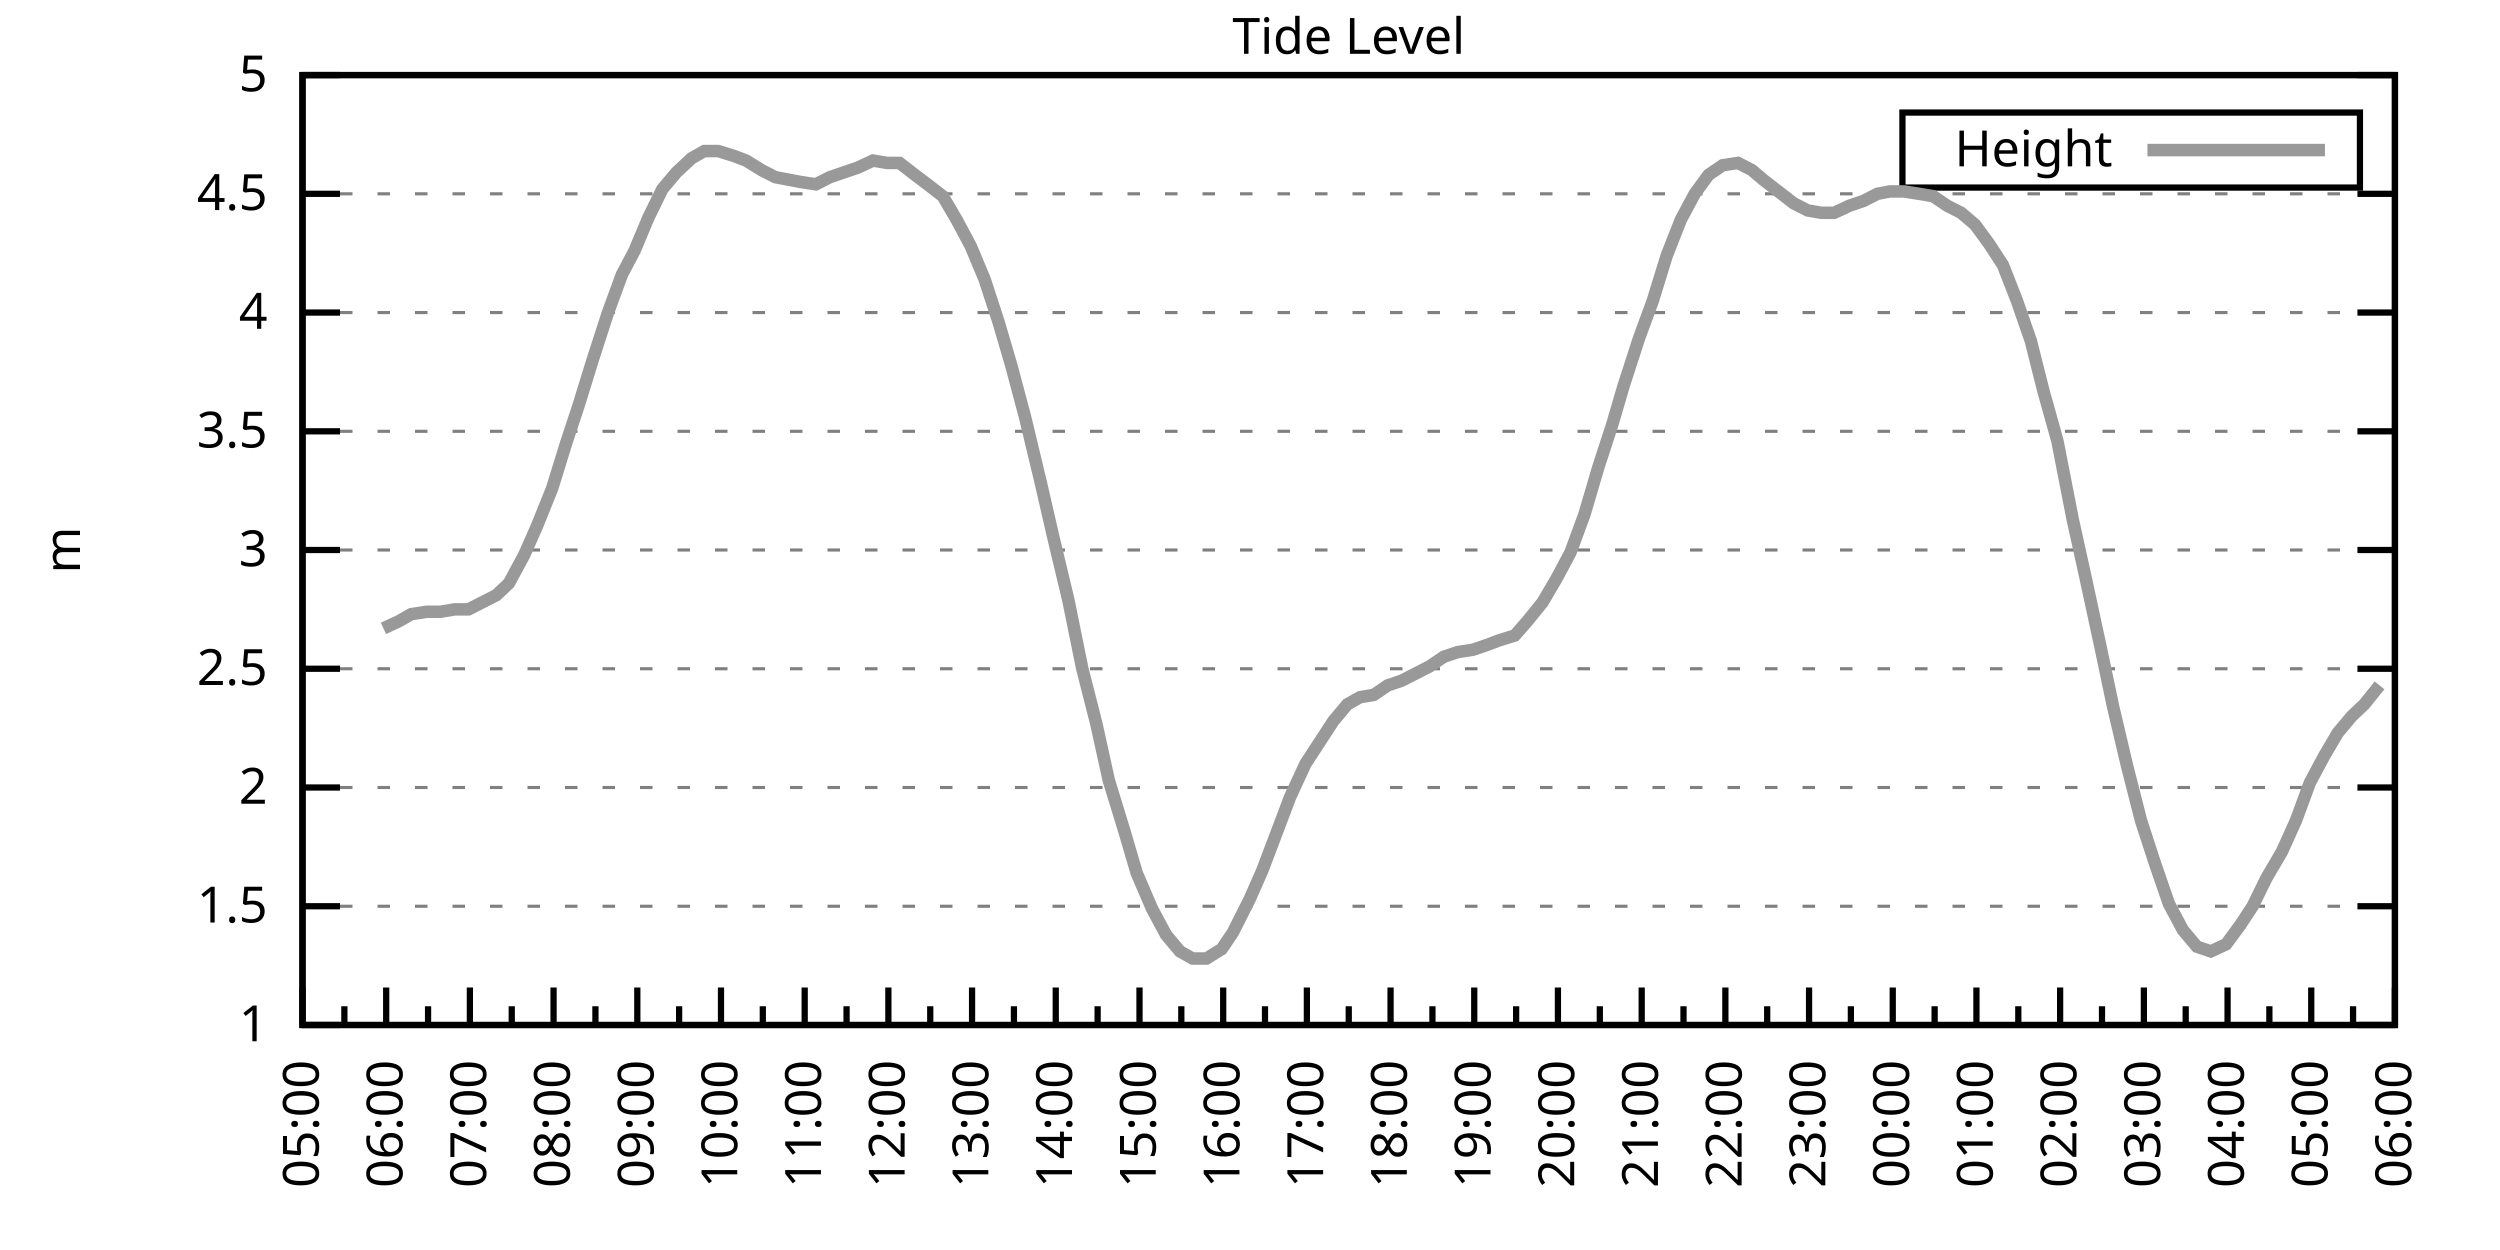
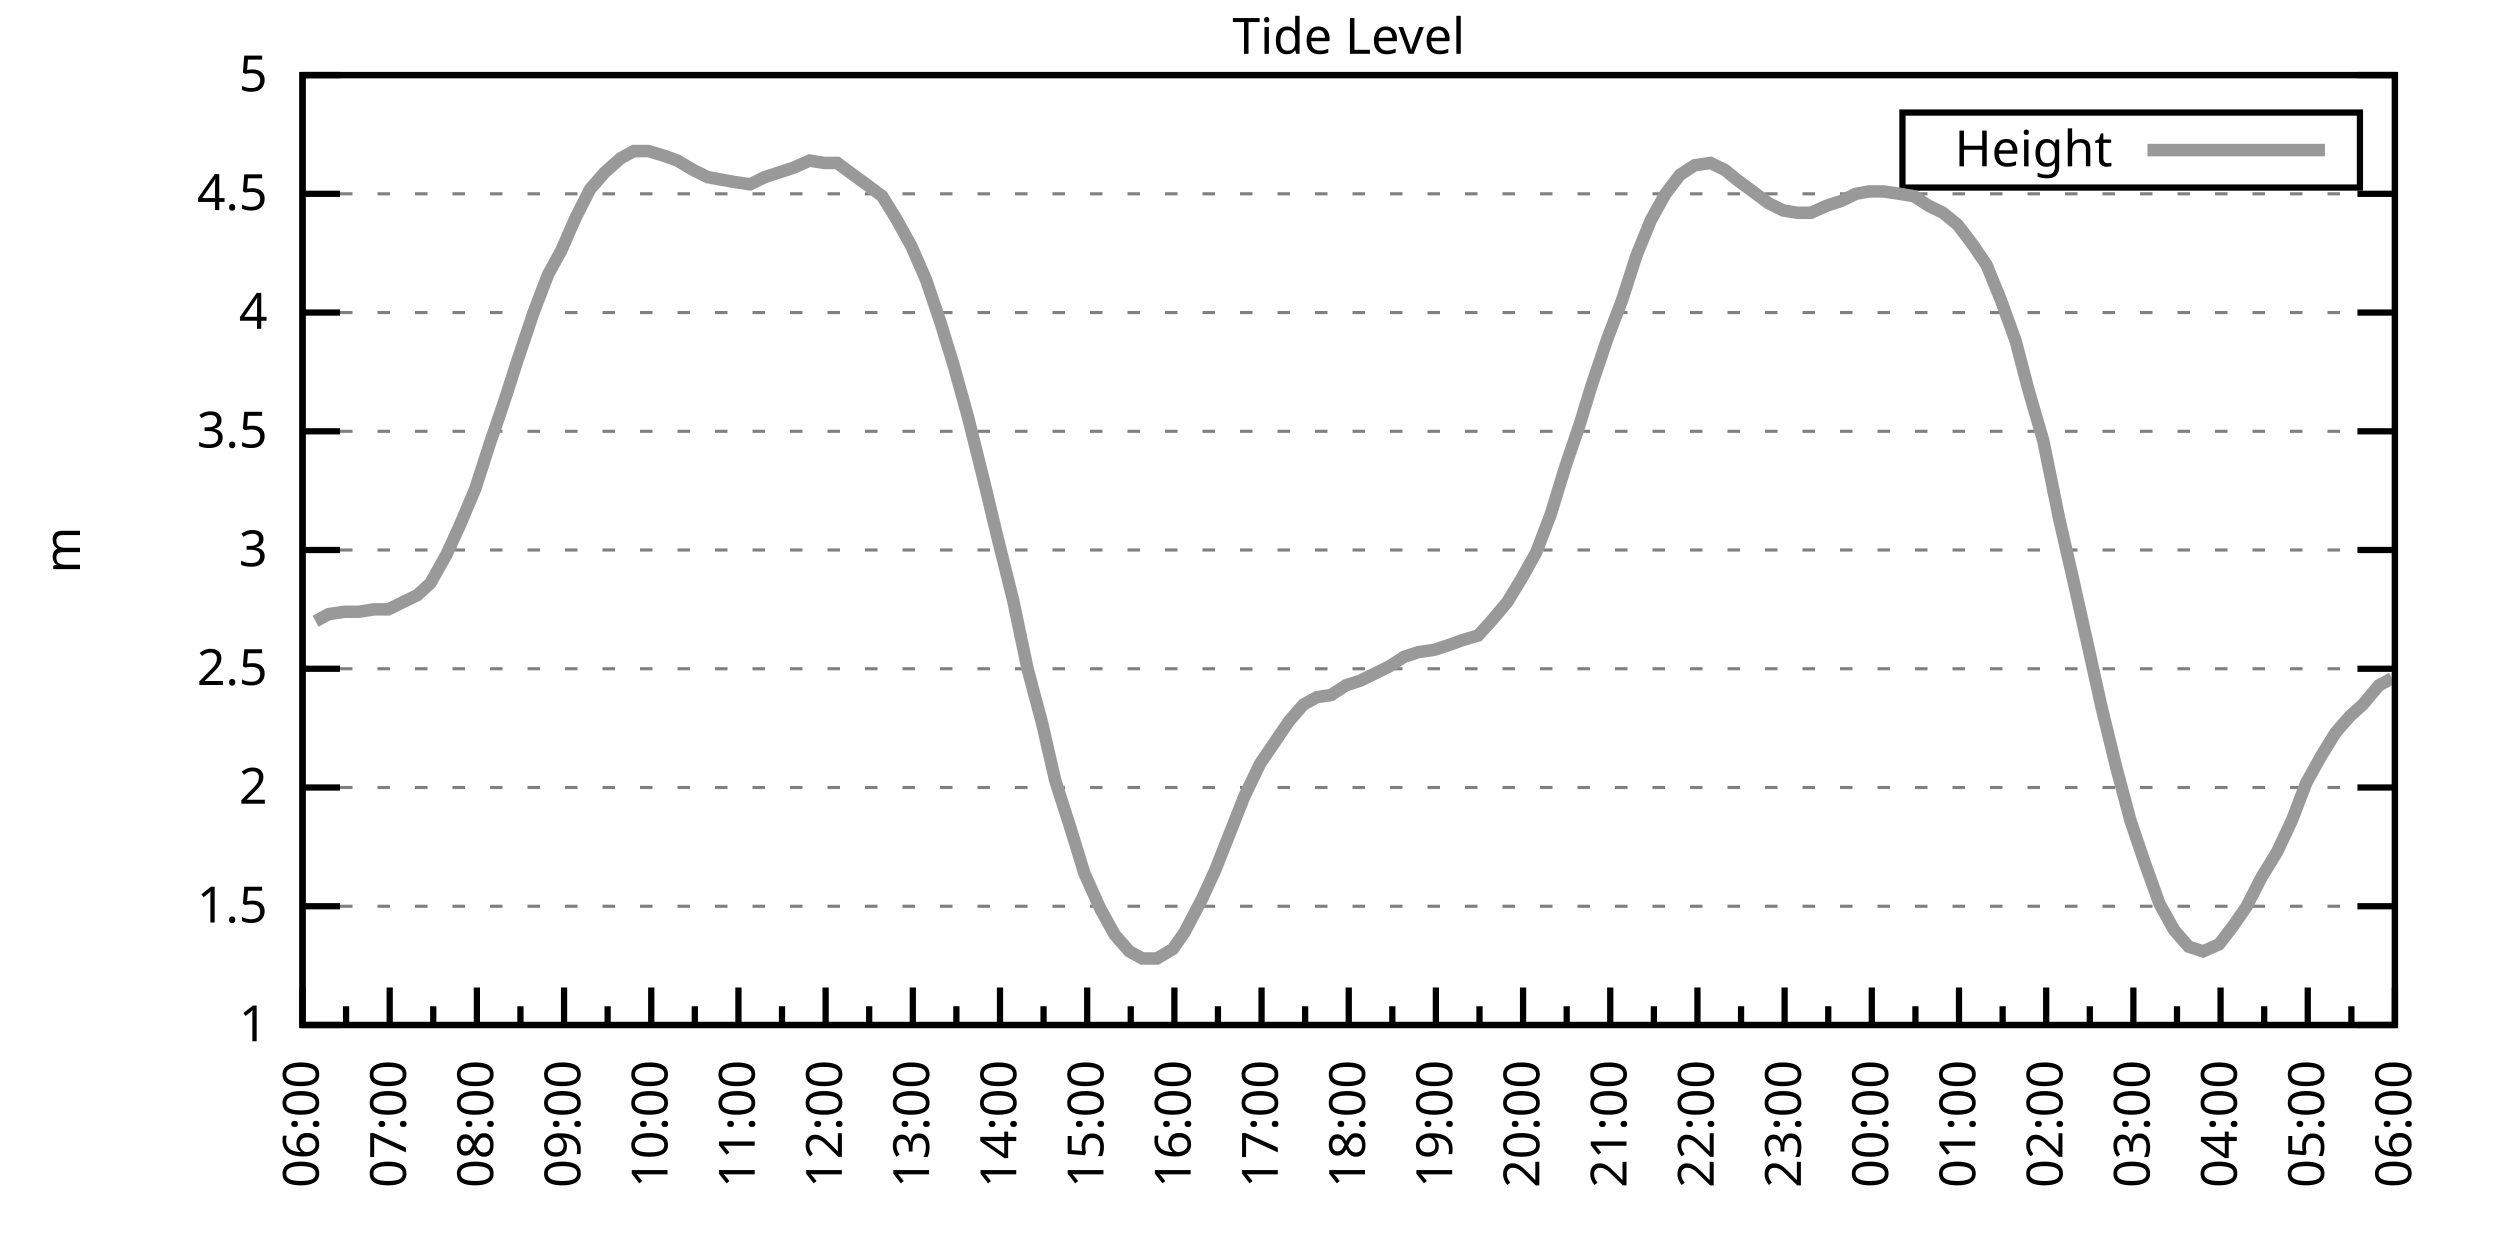
<svg xmlns="http://www.w3.org/2000/svg" xmlns:xlink="http://www.w3.org/1999/xlink" width="400" height="200" viewBox="0 0 400 200">
  <g id="gnuplot_canvas">
    <rect x="0" y="0" width="400" height="200" fill="none" />
    <defs>
      <circle id="gpDot" r="0.5" stroke-width="0.5" stroke="currentColor" />
      <path id="gpPt0" stroke-width="0.333" stroke="currentColor" d="M-1,0 h2 M0,-1 v2" />
      <path id="gpPt1" stroke-width="0.333" stroke="currentColor" d="M-1,-1 L1,1 M1,-1 L-1,1" />
      <path id="gpPt2" stroke-width="0.333" stroke="currentColor" d="M-1,0 L1,0 M0,-1 L0,1 M-1,-1 L1,1 M-1,1 L1,-1" />
      <rect id="gpPt3" stroke-width="0.333" stroke="currentColor" x="-1" y="-1" width="2" height="2" />
      <rect id="gpPt4" stroke-width="0.333" stroke="currentColor" fill="currentColor" x="-1" y="-1" width="2" height="2" />
      <circle id="gpPt5" stroke-width="0.333" stroke="currentColor" cx="0" cy="0" r="1" />
      <use xlink:href="#gpPt5" id="gpPt6" fill="currentColor" stroke="none" />
      <path id="gpPt7" stroke-width="0.333" stroke="currentColor" d="M0,-1.33 L-1.33,0.67 L1.33,0.67 z" />
      <use xlink:href="#gpPt7" id="gpPt8" fill="currentColor" stroke="none" />
      <use xlink:href="#gpPt7" id="gpPt9" stroke="currentColor" transform="rotate(180)" />
      <use xlink:href="#gpPt9" id="gpPt10" fill="currentColor" stroke="none" />
      <use xlink:href="#gpPt3" id="gpPt11" stroke="currentColor" transform="rotate(45)" />
      <use xlink:href="#gpPt11" id="gpPt12" fill="currentColor" stroke="none" />
      <path id="gpPt13" stroke-width="0.333" stroke="currentColor" d="M0,1.330 L1.265,0.411 L0.782,-1.067 L-0.782,-1.076 L-1.265,0.411 z" />
      <use xlink:href="#gpPt13" id="gpPt14" fill="currentColor" stroke="none" />
      <filter id="textbox" filterUnits="objectBoundingBox" x="0" y="0" height="1" width="1">
        <feFlood flood-color="white" flood-opacity="1" result="bgnd" />
        <feComposite in="SourceGraphic" in2="bgnd" operator="atop" />
      </filter>
      <filter id="greybox" filterUnits="objectBoundingBox" x="0" y="0" height="1" width="1">
        <feFlood flood-color="lightgrey" flood-opacity="1" result="grey" />
        <feComposite in="SourceGraphic" in2="grey" operator="atop" />
      </filter>
    </defs>
    <g fill="none" color="white" stroke="currentColor" stroke-width="1.00" stroke-linecap="butt" stroke-linejoin="miter">
</g>
    <g fill="none" color="black" stroke="currentColor" stroke-width="1.00" stroke-linecap="butt" stroke-linejoin="miter">
      <g stroke="none" shape-rendering="crispEdges">
        <polygon fill="rgb(255, 255, 255)" points="48.40,164.00 383.18,164.00 383.18,12.02 48.40,12.02 " />
      </g>
    </g>
    <g fill="none" color="black" stroke="currentColor" stroke-width="1.00" stroke-linecap="butt" stroke-linejoin="miter">
</g>
    <g fill="none" color="black" stroke="black" stroke-width="0.50" stroke-linecap="butt" stroke-linejoin="miter">
</g>
    <g fill="none" color="gray" stroke="currentColor" stroke-width="0.50" stroke-linecap="butt" stroke-linejoin="miter">
      <path stroke="gray" stroke-dasharray="2,4" class="gridline" d="M48.40,164.00 L383.19,164.00  " />
    </g>
    <g fill="none" color="gray" stroke="gray" stroke-width="1.00" stroke-linecap="butt" stroke-linejoin="miter">
</g>
    <g fill="none" color="black" stroke="currentColor" stroke-width="1.00" stroke-linecap="butt" stroke-linejoin="miter">
      <path stroke="black" d="M48.40,164.00 L54.40,164.00 M383.19,164.00 L377.19,164.00  " />
      <g transform="translate(42.80,166.60)" stroke="none" fill="black" font-family="Sans" font-size="8.00" text-anchor="end">
        <text>
          <tspan font-family="Sans"> 1</tspan>
        </text>
      </g>
    </g>
    <g fill="none" color="black" stroke="currentColor" stroke-width="1.00" stroke-linecap="butt" stroke-linejoin="miter">
</g>
    <g fill="none" color="black" stroke="black" stroke-width="0.50" stroke-linecap="butt" stroke-linejoin="miter">
</g>
    <g fill="none" color="gray" stroke="currentColor" stroke-width="0.50" stroke-linecap="butt" stroke-linejoin="miter">
      <path stroke="gray" stroke-dasharray="2,4" class="gridline" d="M48.40,145.00 L383.19,145.00  " />
    </g>
    <g fill="none" color="gray" stroke="gray" stroke-width="1.00" stroke-linecap="butt" stroke-linejoin="miter">
</g>
    <g fill="none" color="black" stroke="currentColor" stroke-width="1.00" stroke-linecap="butt" stroke-linejoin="miter">
      <path stroke="black" d="M48.40,145.00 L54.40,145.00 M383.19,145.00 L377.19,145.00  " />
      <g transform="translate(42.80,147.60)" stroke="none" fill="black" font-family="Sans" font-size="8.00" text-anchor="end">
        <text>
          <tspan font-family="Sans"> 1.5</tspan>
        </text>
      </g>
    </g>
    <g fill="none" color="black" stroke="currentColor" stroke-width="1.00" stroke-linecap="butt" stroke-linejoin="miter">
</g>
    <g fill="none" color="black" stroke="black" stroke-width="0.50" stroke-linecap="butt" stroke-linejoin="miter">
</g>
    <g fill="none" color="gray" stroke="currentColor" stroke-width="0.50" stroke-linecap="butt" stroke-linejoin="miter">
      <path stroke="gray" stroke-dasharray="2,4" class="gridline" d="M48.40,126.00 L383.19,126.00  " />
    </g>
    <g fill="none" color="gray" stroke="gray" stroke-width="1.00" stroke-linecap="butt" stroke-linejoin="miter">
</g>
    <g fill="none" color="black" stroke="currentColor" stroke-width="1.00" stroke-linecap="butt" stroke-linejoin="miter">
      <path stroke="black" d="M48.40,126.00 L54.40,126.00 M383.19,126.00 L377.19,126.00  " />
      <g transform="translate(42.80,128.60)" stroke="none" fill="black" font-family="Sans" font-size="8.00" text-anchor="end">
        <text>
          <tspan font-family="Sans"> 2</tspan>
        </text>
      </g>
    </g>
    <g fill="none" color="black" stroke="currentColor" stroke-width="1.00" stroke-linecap="butt" stroke-linejoin="miter">
</g>
    <g fill="none" color="black" stroke="black" stroke-width="0.50" stroke-linecap="butt" stroke-linejoin="miter">
</g>
    <g fill="none" color="gray" stroke="currentColor" stroke-width="0.50" stroke-linecap="butt" stroke-linejoin="miter">
      <path stroke="gray" stroke-dasharray="2,4" class="gridline" d="M48.40,107.00 L383.19,107.00  " />
    </g>
    <g fill="none" color="gray" stroke="gray" stroke-width="1.00" stroke-linecap="butt" stroke-linejoin="miter">
</g>
    <g fill="none" color="black" stroke="currentColor" stroke-width="1.00" stroke-linecap="butt" stroke-linejoin="miter">
      <path stroke="black" d="M48.40,107.00 L54.40,107.00 M383.19,107.00 L377.19,107.00  " />
      <g transform="translate(42.80,109.60)" stroke="none" fill="black" font-family="Sans" font-size="8.00" text-anchor="end">
        <text>
          <tspan font-family="Sans"> 2.5</tspan>
        </text>
      </g>
    </g>
    <g fill="none" color="black" stroke="currentColor" stroke-width="1.00" stroke-linecap="butt" stroke-linejoin="miter">
</g>
    <g fill="none" color="black" stroke="black" stroke-width="0.50" stroke-linecap="butt" stroke-linejoin="miter">
</g>
    <g fill="none" color="gray" stroke="currentColor" stroke-width="0.50" stroke-linecap="butt" stroke-linejoin="miter">
      <path stroke="gray" stroke-dasharray="2,4" class="gridline" d="M48.40,88.00 L383.19,88.00  " />
    </g>
    <g fill="none" color="gray" stroke="gray" stroke-width="1.00" stroke-linecap="butt" stroke-linejoin="miter">
</g>
    <g fill="none" color="black" stroke="currentColor" stroke-width="1.00" stroke-linecap="butt" stroke-linejoin="miter">
      <path stroke="black" d="M48.40,88.00 L54.40,88.00 M383.19,88.00 L377.19,88.00  " />
      <g transform="translate(42.80,90.60)" stroke="none" fill="black" font-family="Sans" font-size="8.00" text-anchor="end">
        <text>
          <tspan font-family="Sans"> 3</tspan>
        </text>
      </g>
    </g>
    <g fill="none" color="black" stroke="currentColor" stroke-width="1.00" stroke-linecap="butt" stroke-linejoin="miter">
</g>
    <g fill="none" color="black" stroke="black" stroke-width="0.50" stroke-linecap="butt" stroke-linejoin="miter">
</g>
    <g fill="none" color="gray" stroke="currentColor" stroke-width="0.50" stroke-linecap="butt" stroke-linejoin="miter">
      <path stroke="gray" stroke-dasharray="2,4" class="gridline" d="M48.40,69.01 L383.19,69.01  " />
    </g>
    <g fill="none" color="gray" stroke="gray" stroke-width="1.00" stroke-linecap="butt" stroke-linejoin="miter">
</g>
    <g fill="none" color="black" stroke="currentColor" stroke-width="1.00" stroke-linecap="butt" stroke-linejoin="miter">
      <path stroke="black" d="M48.40,69.01 L54.40,69.01 M383.19,69.01 L377.19,69.01  " />
      <g transform="translate(42.80,71.61)" stroke="none" fill="black" font-family="Sans" font-size="8.00" text-anchor="end">
        <text>
          <tspan font-family="Sans"> 3.5</tspan>
        </text>
      </g>
    </g>
    <g fill="none" color="black" stroke="currentColor" stroke-width="1.00" stroke-linecap="butt" stroke-linejoin="miter">
</g>
    <g fill="none" color="black" stroke="black" stroke-width="0.50" stroke-linecap="butt" stroke-linejoin="miter">
</g>
    <g fill="none" color="gray" stroke="currentColor" stroke-width="0.50" stroke-linecap="butt" stroke-linejoin="miter">
      <path stroke="gray" stroke-dasharray="2,4" class="gridline" d="M48.40,50.01 L383.19,50.01  " />
    </g>
    <g fill="none" color="gray" stroke="gray" stroke-width="1.00" stroke-linecap="butt" stroke-linejoin="miter">
</g>
    <g fill="none" color="black" stroke="currentColor" stroke-width="1.00" stroke-linecap="butt" stroke-linejoin="miter">
      <path stroke="black" d="M48.40,50.01 L54.40,50.01 M383.19,50.01 L377.19,50.01  " />
      <g transform="translate(42.80,52.61)" stroke="none" fill="black" font-family="Sans" font-size="8.00" text-anchor="end">
        <text>
          <tspan font-family="Sans"> 4</tspan>
        </text>
      </g>
    </g>
    <g fill="none" color="black" stroke="currentColor" stroke-width="1.00" stroke-linecap="butt" stroke-linejoin="miter">
</g>
    <g fill="none" color="black" stroke="black" stroke-width="0.50" stroke-linecap="butt" stroke-linejoin="miter">
</g>
    <g fill="none" color="gray" stroke="currentColor" stroke-width="0.50" stroke-linecap="butt" stroke-linejoin="miter">
      <path stroke="gray" stroke-dasharray="2,4" class="gridline" d="M48.40,31.01 L383.19,31.01  " />
    </g>
    <g fill="none" color="gray" stroke="gray" stroke-width="1.00" stroke-linecap="butt" stroke-linejoin="miter">
</g>
    <g fill="none" color="black" stroke="currentColor" stroke-width="1.00" stroke-linecap="butt" stroke-linejoin="miter">
      <path stroke="black" d="M48.40,31.01 L54.40,31.01 M383.19,31.01 L377.19,31.01  " />
      <g transform="translate(42.80,33.61)" stroke="none" fill="black" font-family="Sans" font-size="8.00" text-anchor="end">
        <text>
          <tspan font-family="Sans"> 4.5</tspan>
        </text>
      </g>
    </g>
    <g fill="none" color="black" stroke="currentColor" stroke-width="1.00" stroke-linecap="butt" stroke-linejoin="miter">
</g>
    <g fill="none" color="black" stroke="black" stroke-width="0.50" stroke-linecap="butt" stroke-linejoin="miter">
</g>
    <g fill="none" color="gray" stroke="currentColor" stroke-width="0.50" stroke-linecap="butt" stroke-linejoin="miter">
      <path stroke="gray" stroke-dasharray="2,4" class="gridline" d="M48.40,12.01 L383.19,12.01  " />
    </g>
    <g fill="none" color="gray" stroke="gray" stroke-width="1.00" stroke-linecap="butt" stroke-linejoin="miter">
</g>
    <g fill="none" color="black" stroke="currentColor" stroke-width="1.00" stroke-linecap="butt" stroke-linejoin="miter">
      <path stroke="black" d="M48.40,12.01 L54.40,12.01 M383.19,12.01 L377.19,12.01  " />
      <g transform="translate(42.80,14.61)" stroke="none" fill="black" font-family="Sans" font-size="8.00" text-anchor="end">
        <text>
          <tspan font-family="Sans"> 5</tspan>
        </text>
      </g>
    </g>
    <g fill="none" color="black" stroke="currentColor" stroke-width="1.00" stroke-linecap="butt" stroke-linejoin="miter">
      <path stroke="black" d="M48.40,164.00 L48.40,158.00  " />
      <g transform="translate(51.00,169.60) rotate(270)" stroke="none" fill="black" font-family="Sans" font-size="8.00" text-anchor="end">
        <text>
+           <tspan font-family="Sans">06:00</tspan>
+         </text>
+       </g>
+     </g>
+     <g fill="none" color="black" stroke="currentColor" stroke-width="1.00" stroke-linecap="butt" stroke-linejoin="miter">
+       <path stroke="black" d="M55.37,164.00 L55.37,161.00 M62.35,164.00 L62.35,158.00  " />
+       <g transform="translate(64.95,169.60) rotate(270)" stroke="none" fill="black" font-family="Sans" font-size="8.00" text-anchor="end">
+         <text>
+           <tspan font-family="Sans">07:00</tspan>
+         </text>
+       </g>
+     </g>
+     <g fill="none" color="black" stroke="currentColor" stroke-width="1.00" stroke-linecap="butt" stroke-linejoin="miter">
+       <path stroke="black" d="M69.32,164.00 L69.32,161.00 M76.30,164.00 L76.30,158.00  " />
+       <g transform="translate(78.90,169.60) rotate(270)" stroke="none" fill="black" font-family="Sans" font-size="8.00" text-anchor="end">
+         <text>
+           <tspan font-family="Sans">08:00</tspan>
+         </text>
+       </g>
+     </g>
+     <g fill="none" color="black" stroke="currentColor" stroke-width="1.00" stroke-linecap="butt" stroke-linejoin="miter">
+       <path stroke="black" d="M83.27,164.00 L83.27,161.00 M90.25,164.00 L90.25,158.00  " />
+       <g transform="translate(92.85,169.60) rotate(270)" stroke="none" fill="black" font-family="Sans" font-size="8.00" text-anchor="end">
+         <text>
+           <tspan font-family="Sans">09:00</tspan>
+         </text>
+       </g>
+     </g>
+     <g fill="none" color="black" stroke="currentColor" stroke-width="1.00" stroke-linecap="butt" stroke-linejoin="miter">
+       <path stroke="black" d="M97.22,164.00 L97.22,161.00 M104.20,164.00 L104.20,158.00  " />
+       <g transform="translate(106.80,169.60) rotate(270)" stroke="none" fill="black" font-family="Sans" font-size="8.00" text-anchor="end">
+         <text>
+           <tspan font-family="Sans">10:00</tspan>
+         </text>
+       </g>
+     </g>
+     <g fill="none" color="black" stroke="currentColor" stroke-width="1.00" stroke-linecap="butt" stroke-linejoin="miter">
+       <path stroke="black" d="M111.17,164.00 L111.17,161.00 M118.15,164.00 L118.15,158.00  " />
+       <g transform="translate(120.75,169.60) rotate(270)" stroke="none" fill="black" font-family="Sans" font-size="8.00" text-anchor="end">
+         <text>
+           <tspan font-family="Sans">11:00</tspan>
+         </text>
+       </g>
+     </g>
+     <g fill="none" color="black" stroke="currentColor" stroke-width="1.00" stroke-linecap="butt" stroke-linejoin="miter">
+       <path stroke="black" d="M125.12,164.00 L125.12,161.00 M132.10,164.00 L132.10,158.00  " />
+       <g transform="translate(134.70,169.60) rotate(270)" stroke="none" fill="black" font-family="Sans" font-size="8.00" text-anchor="end">
+         <text>
+           <tspan font-family="Sans">12:00</tspan>
+         </text>
+       </g>
+     </g>
+     <g fill="none" color="black" stroke="currentColor" stroke-width="1.00" stroke-linecap="butt" stroke-linejoin="miter">
+       <path stroke="black" d="M139.07,164.00 L139.07,161.00 M146.05,164.00 L146.05,158.00  " />
+       <g transform="translate(148.65,169.60) rotate(270)" stroke="none" fill="black" font-family="Sans" font-size="8.00" text-anchor="end">
+         <text>
+           <tspan font-family="Sans">13:00</tspan>
+         </text>
+       </g>
+     </g>
+     <g fill="none" color="black" stroke="currentColor" stroke-width="1.00" stroke-linecap="butt" stroke-linejoin="miter">
+       <path stroke="black" d="M153.02,164.00 L153.02,161.00 M160.00,164.00 L160.00,158.00  " />
+       <g transform="translate(162.60,169.60) rotate(270)" stroke="none" fill="black" font-family="Sans" font-size="8.00" text-anchor="end">
+         <text>
+           <tspan font-family="Sans">14:00</tspan>
+         </text>
+       </g>
+     </g>
+     <g fill="none" color="black" stroke="currentColor" stroke-width="1.00" stroke-linecap="butt" stroke-linejoin="miter">
+       <path stroke="black" d="M166.97,164.00 L166.97,161.00 M173.95,164.00 L173.95,158.00  " />
+       <g transform="translate(176.55,169.60) rotate(270)" stroke="none" fill="black" font-family="Sans" font-size="8.00" text-anchor="end">
+         <text>
+           <tspan font-family="Sans">15:00</tspan>
+         </text>
+       </g>
+     </g>
+     <g fill="none" color="black" stroke="currentColor" stroke-width="1.00" stroke-linecap="butt" stroke-linejoin="miter">
+       <path stroke="black" d="M180.92,164.00 L180.92,161.00 M187.90,164.00 L187.90,158.00  " />
+       <g transform="translate(190.50,169.60) rotate(270)" stroke="none" fill="black" font-family="Sans" font-size="8.00" text-anchor="end">
+         <text>
+           <tspan font-family="Sans">16:00</tspan>
+         </text>
+       </g>
+     </g>
+     <g fill="none" color="black" stroke="currentColor" stroke-width="1.00" stroke-linecap="butt" stroke-linejoin="miter">
+       <path stroke="black" d="M194.87,164.00 L194.87,161.00 M201.85,164.00 L201.85,158.00  " />
+       <g transform="translate(204.45,169.60) rotate(270)" stroke="none" fill="black" font-family="Sans" font-size="8.00" text-anchor="end">
+         <text>
+           <tspan font-family="Sans">17:00</tspan>
+         </text>
+       </g>
+     </g>
+     <g fill="none" color="black" stroke="currentColor" stroke-width="1.00" stroke-linecap="butt" stroke-linejoin="miter">
+       <path stroke="black" d="M208.82,164.00 L208.82,161.00 M215.80,164.00 L215.80,158.00  " />
+       <g transform="translate(218.40,169.60) rotate(270)" stroke="none" fill="black" font-family="Sans" font-size="8.00" text-anchor="end">
+         <text>
+           <tspan font-family="Sans">18:00</tspan>
+         </text>
+       </g>
+     </g>
+     <g fill="none" color="black" stroke="currentColor" stroke-width="1.00" stroke-linecap="butt" stroke-linejoin="miter">
+       <path stroke="black" d="M222.77,164.00 L222.77,161.00 M229.74,164.00 L229.74,158.00  " />
+       <g transform="translate(232.34,169.60) rotate(270)" stroke="none" fill="black" font-family="Sans" font-size="8.00" text-anchor="end">
+         <text>
+           <tspan font-family="Sans">19:00</tspan>
+         </text>
+       </g>
+     </g>
+     <g fill="none" color="black" stroke="currentColor" stroke-width="1.00" stroke-linecap="butt" stroke-linejoin="miter">
+       <path stroke="black" d="M236.72,164.00 L236.72,161.00 M243.69,164.00 L243.69,158.00  " />
+       <g transform="translate(246.29,169.60) rotate(270)" stroke="none" fill="black" font-family="Sans" font-size="8.00" text-anchor="end">
+         <text>
+           <tspan font-family="Sans">20:00</tspan>
+         </text>
+       </g>
+     </g>
+     <g fill="none" color="black" stroke="currentColor" stroke-width="1.00" stroke-linecap="butt" stroke-linejoin="miter">
+       <path stroke="black" d="M250.67,164.00 L250.67,161.00 M257.64,164.00 L257.64,158.00  " />
+       <g transform="translate(260.24,169.60) rotate(270)" stroke="none" fill="black" font-family="Sans" font-size="8.00" text-anchor="end">
+         <text>
+           <tspan font-family="Sans">21:00</tspan>
+         </text>
+       </g>
+     </g>
+     <g fill="none" color="black" stroke="currentColor" stroke-width="1.00" stroke-linecap="butt" stroke-linejoin="miter">
+       <path stroke="black" d="M264.62,164.00 L264.62,161.00 M271.59,164.00 L271.59,158.00  " />
+       <g transform="translate(274.19,169.60) rotate(270)" stroke="none" fill="black" font-family="Sans" font-size="8.00" text-anchor="end">
+         <text>
+           <tspan font-family="Sans">22:00</tspan>
+         </text>
+       </g>
+     </g>
+     <g fill="none" color="black" stroke="currentColor" stroke-width="1.00" stroke-linecap="butt" stroke-linejoin="miter">
+       <path stroke="black" d="M278.57,164.00 L278.57,161.00 M285.54,164.00 L285.54,158.00  " />
+       <g transform="translate(288.14,169.60) rotate(270)" stroke="none" fill="black" font-family="Sans" font-size="8.00" text-anchor="end">
+         <text>
+           <tspan font-family="Sans">23:00</tspan>
+         </text>
+       </g>
+     </g>
+     <g fill="none" color="black" stroke="currentColor" stroke-width="1.00" stroke-linecap="butt" stroke-linejoin="miter">
+       <path stroke="black" d="M292.52,164.00 L292.52,161.00 M299.49,164.00 L299.49,158.00  " />
+       <g transform="translate(302.09,169.60) rotate(270)" stroke="none" fill="black" font-family="Sans" font-size="8.00" text-anchor="end">
+         <text>
+           <tspan font-family="Sans">00:00</tspan>
+         </text>
+       </g>
+     </g>
+     <g fill="none" color="black" stroke="currentColor" stroke-width="1.00" stroke-linecap="butt" stroke-linejoin="miter">
+       <path stroke="black" d="M306.47,164.00 L306.47,161.00 M313.44,164.00 L313.44,158.00  " />
+       <g transform="translate(316.04,169.60) rotate(270)" stroke="none" fill="black" font-family="Sans" font-size="8.00" text-anchor="end">
+         <text>
+           <tspan font-family="Sans">01:00</tspan>
+         </text>
+       </g>
+     </g>
+     <g fill="none" color="black" stroke="currentColor" stroke-width="1.00" stroke-linecap="butt" stroke-linejoin="miter">
+       <path stroke="black" d="M320.42,164.00 L320.42,161.00 M327.39,164.00 L327.39,158.00  " />
+       <g transform="translate(329.99,169.60) rotate(270)" stroke="none" fill="black" font-family="Sans" font-size="8.00" text-anchor="end">
+         <text>
+           <tspan font-family="Sans">02:00</tspan>
+         </text>
+       </g>
+     </g>
+     <g fill="none" color="black" stroke="currentColor" stroke-width="1.00" stroke-linecap="butt" stroke-linejoin="miter">
+       <path stroke="black" d="M334.37,164.00 L334.37,161.00 M341.34,164.00 L341.34,158.00  " />
+       <g transform="translate(343.94,169.60) rotate(270)" stroke="none" fill="black" font-family="Sans" font-size="8.00" text-anchor="end">
+         <text>
+           <tspan font-family="Sans">03:00</tspan>
+         </text>
+       </g>
+     </g>
+     <g fill="none" color="black" stroke="currentColor" stroke-width="1.00" stroke-linecap="butt" stroke-linejoin="miter">
+       <path stroke="black" d="M348.32,164.00 L348.32,161.00 M355.29,164.00 L355.29,158.00  " />
+       <g transform="translate(357.89,169.60) rotate(270)" stroke="none" fill="black" font-family="Sans" font-size="8.00" text-anchor="end">
+         <text>
+           <tspan font-family="Sans">04:00</tspan>
+         </text>
+       </g>
+     </g>
+     <g fill="none" color="black" stroke="currentColor" stroke-width="1.00" stroke-linecap="butt" stroke-linejoin="miter">
+       <path stroke="black" d="M362.27,164.00 L362.27,161.00 M369.24,164.00 L369.24,158.00  " />
+       <g transform="translate(371.84,169.60) rotate(270)" stroke="none" fill="black" font-family="Sans" font-size="8.00" text-anchor="end">
+         <text>
          <tspan font-family="Sans">05:00</tspan>
        </text>
      </g>
    </g>
    <g fill="none" color="black" stroke="currentColor" stroke-width="1.00" stroke-linecap="butt" stroke-linejoin="miter">
-       <path stroke="black" d="M55.10,164.00 L55.10,161.00 M61.79,164.00 L61.79,158.00  " />
-       <g transform="translate(64.39,169.60) rotate(270)" stroke="none" fill="black" font-family="Sans" font-size="8.00" text-anchor="end">
-         <text>
-           <tspan font-family="Sans">06:00</tspan>
-         </text>
-       </g>
-     </g>
-     <g fill="none" color="black" stroke="currentColor" stroke-width="1.00" stroke-linecap="butt" stroke-linejoin="miter">
-       <path stroke="black" d="M68.49,164.00 L68.49,161.00 M75.18,164.00 L75.18,158.00  " />
-       <g transform="translate(77.78,169.60) rotate(270)" stroke="none" fill="black" font-family="Sans" font-size="8.00" text-anchor="end">
-         <text>
-           <tspan font-family="Sans">07:00</tspan>
-         </text>
-       </g>
-     </g>
-     <g fill="none" color="black" stroke="currentColor" stroke-width="1.00" stroke-linecap="butt" stroke-linejoin="miter">
-       <path stroke="black" d="M81.88,164.00 L81.88,161.00 M88.57,164.00 L88.57,158.00  " />
-       <g transform="translate(91.17,169.60) rotate(270)" stroke="none" fill="black" font-family="Sans" font-size="8.00" text-anchor="end">
-         <text>
-           <tspan font-family="Sans">08:00</tspan>
-         </text>
-       </g>
-     </g>
-     <g fill="none" color="black" stroke="currentColor" stroke-width="1.00" stroke-linecap="butt" stroke-linejoin="miter">
-       <path stroke="black" d="M95.27,164.00 L95.27,161.00 M101.97,164.00 L101.97,158.00  " />
-       <g transform="translate(104.57,169.60) rotate(270)" stroke="none" fill="black" font-family="Sans" font-size="8.00" text-anchor="end">
-         <text>
-           <tspan font-family="Sans">09:00</tspan>
-         </text>
-       </g>
-     </g>
-     <g fill="none" color="black" stroke="currentColor" stroke-width="1.00" stroke-linecap="butt" stroke-linejoin="miter">
-       <path stroke="black" d="M108.66,164.00 L108.66,161.00 M115.36,164.00 L115.36,158.00  " />
-       <g transform="translate(117.96,169.60) rotate(270)" stroke="none" fill="black" font-family="Sans" font-size="8.00" text-anchor="end">
-         <text>
-           <tspan font-family="Sans">10:00</tspan>
-         </text>
-       </g>
-     </g>
-     <g fill="none" color="black" stroke="currentColor" stroke-width="1.00" stroke-linecap="butt" stroke-linejoin="miter">
-       <path stroke="black" d="M122.05,164.00 L122.05,161.00 M128.75,164.00 L128.75,158.00  " />
-       <g transform="translate(131.35,169.60) rotate(270)" stroke="none" fill="black" font-family="Sans" font-size="8.00" text-anchor="end">
-         <text>
-           <tspan font-family="Sans">11:00</tspan>
-         </text>
-       </g>
-     </g>
-     <g fill="none" color="black" stroke="currentColor" stroke-width="1.00" stroke-linecap="butt" stroke-linejoin="miter">
-       <path stroke="black" d="M135.45,164.00 L135.45,161.00 M142.14,164.00 L142.14,158.00  " />
-       <g transform="translate(144.74,169.60) rotate(270)" stroke="none" fill="black" font-family="Sans" font-size="8.00" text-anchor="end">
-         <text>
-           <tspan font-family="Sans">12:00</tspan>
-         </text>
-       </g>
-     </g>
-     <g fill="none" color="black" stroke="currentColor" stroke-width="1.00" stroke-linecap="butt" stroke-linejoin="miter">
-       <path stroke="black" d="M148.84,164.00 L148.84,161.00 M155.53,164.00 L155.53,158.00  " />
-       <g transform="translate(158.13,169.60) rotate(270)" stroke="none" fill="black" font-family="Sans" font-size="8.00" text-anchor="end">
-         <text>
-           <tspan font-family="Sans">13:00</tspan>
-         </text>
-       </g>
-     </g>
-     <g fill="none" color="black" stroke="currentColor" stroke-width="1.00" stroke-linecap="butt" stroke-linejoin="miter">
-       <path stroke="black" d="M162.23,164.00 L162.23,161.00 M168.92,164.00 L168.92,158.00  " />
-       <g transform="translate(171.52,169.60) rotate(270)" stroke="none" fill="black" font-family="Sans" font-size="8.00" text-anchor="end">
-         <text>
-           <tspan font-family="Sans">14:00</tspan>
-         </text>
-       </g>
-     </g>
-     <g fill="none" color="black" stroke="currentColor" stroke-width="1.00" stroke-linecap="butt" stroke-linejoin="miter">
-       <path stroke="black" d="M175.62,164.00 L175.62,161.00 M182.32,164.00 L182.32,158.00  " />
-       <g transform="translate(184.92,169.60) rotate(270)" stroke="none" fill="black" font-family="Sans" font-size="8.00" text-anchor="end">
-         <text>
-           <tspan font-family="Sans">15:00</tspan>
-         </text>
-       </g>
-     </g>
-     <g fill="none" color="black" stroke="currentColor" stroke-width="1.00" stroke-linecap="butt" stroke-linejoin="miter">
-       <path stroke="black" d="M189.01,164.00 L189.01,161.00 M195.71,164.00 L195.71,158.00  " />
-       <g transform="translate(198.31,169.60) rotate(270)" stroke="none" fill="black" font-family="Sans" font-size="8.00" text-anchor="end">
-         <text>
-           <tspan font-family="Sans">16:00</tspan>
-         </text>
-       </g>
-     </g>
-     <g fill="none" color="black" stroke="currentColor" stroke-width="1.00" stroke-linecap="butt" stroke-linejoin="miter">
-       <path stroke="black" d="M202.40,164.00 L202.40,161.00 M209.10,164.00 L209.10,158.00  " />
-       <g transform="translate(211.70,169.60) rotate(270)" stroke="none" fill="black" font-family="Sans" font-size="8.00" text-anchor="end">
-         <text>
-           <tspan font-family="Sans">17:00</tspan>
-         </text>
-       </g>
-     </g>
-     <g fill="none" color="black" stroke="currentColor" stroke-width="1.00" stroke-linecap="butt" stroke-linejoin="miter">
-       <path stroke="black" d="M215.80,164.00 L215.80,161.00 M222.49,164.00 L222.49,158.00  " />
-       <g transform="translate(225.09,169.60) rotate(270)" stroke="none" fill="black" font-family="Sans" font-size="8.00" text-anchor="end">
-         <text>
-           <tspan font-family="Sans">18:00</tspan>
-         </text>
-       </g>
-     </g>
-     <g fill="none" color="black" stroke="currentColor" stroke-width="1.00" stroke-linecap="butt" stroke-linejoin="miter">
-       <path stroke="black" d="M229.19,164.00 L229.19,161.00 M235.88,164.00 L235.88,158.00  " />
-       <g transform="translate(238.48,169.60) rotate(270)" stroke="none" fill="black" font-family="Sans" font-size="8.00" text-anchor="end">
-         <text>
-           <tspan font-family="Sans">19:00</tspan>
-         </text>
-       </g>
-     </g>
-     <g fill="none" color="black" stroke="currentColor" stroke-width="1.00" stroke-linecap="butt" stroke-linejoin="miter">
-       <path stroke="black" d="M242.58,164.00 L242.58,161.00 M249.27,164.00 L249.27,158.00  " />
-       <g transform="translate(251.87,169.60) rotate(270)" stroke="none" fill="black" font-family="Sans" font-size="8.00" text-anchor="end">
-         <text>
-           <tspan font-family="Sans">20:00</tspan>
-         </text>
-       </g>
-     </g>
-     <g fill="none" color="black" stroke="currentColor" stroke-width="1.00" stroke-linecap="butt" stroke-linejoin="miter">
-       <path stroke="black" d="M255.97,164.00 L255.97,161.00 M262.67,164.00 L262.67,158.00  " />
-       <g transform="translate(265.27,169.60) rotate(270)" stroke="none" fill="black" font-family="Sans" font-size="8.00" text-anchor="end">
-         <text>
-           <tspan font-family="Sans">21:00</tspan>
-         </text>
-       </g>
-     </g>
-     <g fill="none" color="black" stroke="currentColor" stroke-width="1.00" stroke-linecap="butt" stroke-linejoin="miter">
-       <path stroke="black" d="M269.36,164.00 L269.36,161.00 M276.06,164.00 L276.06,158.00  " />
-       <g transform="translate(278.66,169.60) rotate(270)" stroke="none" fill="black" font-family="Sans" font-size="8.00" text-anchor="end">
-         <text>
-           <tspan font-family="Sans">22:00</tspan>
-         </text>
-       </g>
-     </g>
-     <g fill="none" color="black" stroke="currentColor" stroke-width="1.00" stroke-linecap="butt" stroke-linejoin="miter">
-       <path stroke="black" d="M282.75,164.00 L282.75,161.00 M289.45,164.00 L289.45,158.00  " />
-       <g transform="translate(292.05,169.60) rotate(270)" stroke="none" fill="black" font-family="Sans" font-size="8.00" text-anchor="end">
-         <text>
-           <tspan font-family="Sans">23:00</tspan>
-         </text>
-       </g>
-     </g>
-     <g fill="none" color="black" stroke="currentColor" stroke-width="1.00" stroke-linecap="butt" stroke-linejoin="miter">
-       <path stroke="black" d="M296.14,164.00 L296.14,161.00 M302.84,164.00 L302.84,158.00  " />
-       <g transform="translate(305.44,169.60) rotate(270)" stroke="none" fill="black" font-family="Sans" font-size="8.00" text-anchor="end">
-         <text>
-           <tspan font-family="Sans">00:00</tspan>
-         </text>
-       </g>
-     </g>
-     <g fill="none" color="black" stroke="currentColor" stroke-width="1.00" stroke-linecap="butt" stroke-linejoin="miter">
-       <path stroke="black" d="M309.54,164.00 L309.54,161.00 M316.23,164.00 L316.23,158.00  " />
-       <g transform="translate(318.83,169.60) rotate(270)" stroke="none" fill="black" font-family="Sans" font-size="8.00" text-anchor="end">
-         <text>
-           <tspan font-family="Sans">01:00</tspan>
-         </text>
-       </g>
-     </g>
-     <g fill="none" color="black" stroke="currentColor" stroke-width="1.00" stroke-linecap="butt" stroke-linejoin="miter">
-       <path stroke="black" d="M322.93,164.00 L322.93,161.00 M329.62,164.00 L329.62,158.00  " />
-       <g transform="translate(332.22,169.60) rotate(270)" stroke="none" fill="black" font-family="Sans" font-size="8.00" text-anchor="end">
-         <text>
-           <tspan font-family="Sans">02:00</tspan>
-         </text>
-       </g>
-     </g>
-     <g fill="none" color="black" stroke="currentColor" stroke-width="1.00" stroke-linecap="butt" stroke-linejoin="miter">
-       <path stroke="black" d="M336.32,164.00 L336.32,161.00 M343.02,164.00 L343.02,158.00  " />
-       <g transform="translate(345.62,169.60) rotate(270)" stroke="none" fill="black" font-family="Sans" font-size="8.00" text-anchor="end">
-         <text>
-           <tspan font-family="Sans">03:00</tspan>
-         </text>
-       </g>
-     </g>
-     <g fill="none" color="black" stroke="currentColor" stroke-width="1.00" stroke-linecap="butt" stroke-linejoin="miter">
-       <path stroke="black" d="M349.71,164.00 L349.71,161.00 M356.41,164.00 L356.41,158.00  " />
-       <g transform="translate(359.01,169.60) rotate(270)" stroke="none" fill="black" font-family="Sans" font-size="8.00" text-anchor="end">
-         <text>
-           <tspan font-family="Sans">04:00</tspan>
-         </text>
-       </g>
-     </g>
-     <g fill="none" color="black" stroke="currentColor" stroke-width="1.00" stroke-linecap="butt" stroke-linejoin="miter">
-       <path stroke="black" d="M363.10,164.00 L363.10,161.00 M369.80,164.00 L369.80,158.00  " />
-       <g transform="translate(372.40,169.60) rotate(270)" stroke="none" fill="black" font-family="Sans" font-size="8.00" text-anchor="end">
-         <text>
-           <tspan font-family="Sans">05:00</tspan>
-         </text>
-       </g>
-     </g>
-     <g fill="none" color="black" stroke="currentColor" stroke-width="1.00" stroke-linecap="butt" stroke-linejoin="miter">
-       <path stroke="black" d="M376.49,164.00 L376.49,161.00 M383.19,164.00 L383.19,158.00  " />
+       <path stroke="black" d="M376.22,164.00 L376.22,161.00 M383.19,164.00 L383.19,158.00  " />
      <g transform="translate(385.79,169.60) rotate(270)" stroke="none" fill="black" font-family="Sans" font-size="8.00" text-anchor="end">
        <text>
          <tspan font-family="Sans">06:00</tspan>
        </text>
      </g>
    </g>
    <g fill="none" color="black" stroke="currentColor" stroke-width="1.00" stroke-linecap="butt" stroke-linejoin="miter">
</g>
    <g fill="none" color="black" stroke="currentColor" stroke-width="1.00" stroke-linecap="butt" stroke-linejoin="miter">
      <path stroke="black" d="M48.40,12.01 L48.40,164.00 L383.19,164.00 L383.19,12.01 L48.40,12.01 Z  " />
    </g>
    <g fill="none" color="black" stroke="currentColor" stroke-width="1.00" stroke-linecap="butt" stroke-linejoin="miter">
      <g transform="translate(12.80,88.01) rotate(270)" stroke="none" fill="black" font-family="Sans" font-size="8.00" text-anchor="middle">
        <text>
          <tspan font-family="Sans">m</tspan>
        </text>
      </g>
    </g>
    <g fill="none" color="black" stroke="currentColor" stroke-width="1.00" stroke-linecap="butt" stroke-linejoin="miter">
</g>
    <g fill="none" color="black" stroke="currentColor" stroke-width="1.00" stroke-linecap="butt" stroke-linejoin="miter">
      <path stroke="black" d="M304.39,30.01 L304.39,18.01 L377.59,18.01 L377.59,30.01 L304.39,30.01 Z  " />
    </g>
    <g id="Tide_level_plot_1">
      <g fill="none" color="white" stroke="black" stroke-width="2.00" stroke-linecap="butt" stroke-linejoin="miter">
</g>
      <g fill="none" color="black" stroke="currentColor" stroke-width="2.00" stroke-linecap="butt" stroke-linejoin="miter">
        <g transform="translate(337.99,26.61)" stroke="none" fill="black" font-family="Sans" font-size="8.00" text-anchor="end">
          <text>
            <tspan font-family="Sans">Height</tspan>
          </text>
        </g>
      </g>
      <g fill="none" color="black" stroke="currentColor" stroke-width="2.00" stroke-linecap="butt" stroke-linejoin="miter">
-         <path stroke="rgb(153, 153, 153)" d="M343.59,24.01 L371.99,24.01 M61.35,100.54 L63.80,99.40 L65.81,98.26 L68.26,97.88 L70.50,97.88 L72.73,97.50   L74.96,97.50 L77.19,96.36 L79.42,95.22 L81.43,93.32 L83.89,88.76 L85.90,84.21 L88.35,78.13 L90.58,70.91   L92.59,64.83 L94.82,57.61 L97.28,50.01 L99.51,43.93 L101.52,40.13 L103.75,34.81 L105.98,30.25 L108.22,27.59   L110.67,25.31 L112.68,24.17 L114.91,24.17 L117.37,24.93 L119.38,25.69 L121.83,27.21 L124.06,28.35 L126.07,28.73   L128.08,29.11 L130.54,29.49 L132.77,28.35 L135.00,27.59 L137.23,26.83 L139.69,25.69 L141.92,26.07 L143.93,26.07   L146.38,27.97 L148.39,29.49 L150.85,31.39 L153.08,35.19 L155.31,39.37 L157.54,44.69 L159.77,51.53 L161.78,58.37   L164.01,66.73 L166.47,76.99 L168.48,85.73 L170.93,95.98 L173.17,107.00 L175.40,115.74 L177.41,124.86 L179.86,132.84   L181.87,139.68 L184.32,145.38 L186.56,149.56 L188.79,152.22 L190.80,153.36 L193.03,153.36 L195.48,151.84 L197.27,149.18   L199.95,143.86 L201.96,139.30 L204.41,132.84 L206.42,127.52 L208.88,122.20 L211.11,118.78 L213.34,115.36 L215.57,112.70   L217.58,111.56 L219.81,111.18 L222.04,109.66 L224.28,108.90 L226.51,107.76 L228.74,106.62 L230.97,105.10 L233.20,104.34   L235.66,103.96 L237.89,103.20 L239.90,102.44 L242.36,101.68 L244.36,99.40 L246.82,96.36 L249.05,92.56 L251.28,88.38   L253.51,82.31 L255.75,74.71 L257.98,67.87 L259.76,61.79 L262.22,54.19 L264.45,48.11 L266.68,40.89 L268.92,35.19   L271.15,31.01 L273.38,27.97 L275.61,26.45 L278.07,26.07 L280.30,27.21 L282.08,28.73 L284.54,30.63 L286.99,32.53   L289.23,33.67 L291.46,34.05 L293.47,34.05 L295.92,32.91 L298.15,32.15 L300.39,31.01 L302.39,30.63 L304.63,30.63   L307.08,31.01 L309.31,31.39 L311.54,32.91 L313.78,34.05 L316.01,35.95 L318.24,38.99 L320.47,42.41 L322.70,48.11   L324.94,54.57 L326.95,62.55 L329.18,70.53 L331.63,83.07 L333.64,92.18 L336.10,103.58 L338.10,113.08 L340.34,122.58   L342.57,131.32 L344.80,138.16 L347.03,144.62 L349.26,148.80 L351.50,151.46 L353.73,152.22 L356.18,151.08 L358.42,148.04   L360.42,145.00 L362.66,140.44 L365.11,136.26 L367.34,131.32 L369.58,125.24 L371.81,121.06 L374.04,117.26 L376.27,114.60   L378.28,112.70 L380.73,109.66  " />
+         <path stroke="rgb(153, 153, 153)" d="M343.59,24.01 L371.99,24.01 M50.49,99.40 L52.58,98.26 L55.14,97.88 L57.47,97.88 L59.79,97.50 L62.12,97.50   L64.44,96.36 L66.77,95.22 L68.86,93.32 L71.42,88.76 L73.51,84.21 L76.07,78.13 L78.39,70.91 L80.48,64.83   L82.81,57.61 L85.37,50.01 L87.69,43.93 L89.78,40.13 L92.11,34.81 L94.43,30.25 L96.76,27.59 L99.32,25.31   L101.41,24.17 L103.73,24.17 L106.29,24.93 L108.38,25.69 L110.94,27.21 L113.27,28.35 L115.36,28.73 L117.45,29.11   L120.01,29.49 L122.33,28.35 L124.66,27.59 L126.98,26.83 L129.54,25.69 L131.87,26.07 L133.96,26.07 L136.51,27.97   L138.61,29.49 L141.16,31.39 L143.49,35.19 L145.81,39.37 L148.14,44.69 L150.46,51.53 L152.56,58.37 L154.88,66.73   L157.44,76.99 L159.53,85.73 L162.09,95.98 L164.41,107.00 L166.74,115.74 L168.83,124.86 L171.39,132.84 L173.48,139.68   L176.04,145.38 L178.36,149.56 L180.69,152.22 L182.78,153.36 L185.11,153.36 L187.66,151.84 L189.52,149.18 L192.31,143.86   L194.41,139.30 L196.96,132.84 L199.06,127.52 L201.61,122.20 L203.94,118.78 L206.26,115.36 L208.59,112.70 L210.68,111.56   L213.01,111.18 L215.33,109.66 L217.65,108.90 L219.98,107.76 L222.30,106.62 L224.63,105.10 L226.95,104.34 L229.51,103.96   L231.84,103.20 L233.93,102.44 L236.49,101.68 L238.58,99.40 L241.14,96.36 L243.46,92.56 L245.79,88.38 L248.11,82.31   L250.44,74.71 L252.76,67.87 L254.62,61.79 L257.18,54.19 L259.50,48.11 L261.83,40.89 L264.15,35.19 L266.48,31.01   L268.80,27.97 L271.13,26.45 L273.69,26.07 L276.01,27.21 L277.87,28.73 L280.43,30.63 L282.99,32.53 L285.31,33.67   L287.64,34.05 L289.73,34.05 L292.29,32.91 L294.61,32.15 L296.94,31.01 L299.03,30.63 L301.35,30.63 L303.91,31.01   L306.23,31.39 L308.56,32.91 L310.88,34.05 L313.21,35.95 L315.53,38.99 L317.86,42.41 L320.18,48.11 L322.51,54.57   L324.60,62.55 L326.93,70.53 L329.48,83.07 L331.58,92.18 L334.13,103.58 L336.23,113.08 L338.55,122.58 L340.88,131.32   L343.20,138.16 L345.53,144.62 L347.85,148.80 L350.18,151.46 L352.50,152.22 L355.06,151.08 L357.38,148.04 L359.48,145.00   L361.80,140.44 L364.36,136.26 L366.68,131.32 L369.01,125.24 L371.33,121.06 L373.66,117.26 L375.98,114.60 L378.08,112.70   L380.63,109.66 L382.73,108.52  " />
      </g>
    </g>
    <g fill="none" color="black" stroke="currentColor" stroke-width="2.00" stroke-linecap="butt" stroke-linejoin="miter">
</g>
    <g fill="none" color="black" stroke="black" stroke-width="1.00" stroke-linecap="butt" stroke-linejoin="miter">
</g>
    <g fill="none" color="black" stroke="currentColor" stroke-width="1.00" stroke-linecap="butt" stroke-linejoin="miter">
      <path stroke="black" d="M48.40,12.01 L48.40,164.00 L383.19,164.00 L383.19,12.01 L48.40,12.01 Z  " />
    </g>
    <g fill="none" color="black" stroke="currentColor" stroke-width="1.00" stroke-linecap="butt" stroke-linejoin="miter">
      <g transform="translate(215.79,8.61)" stroke="none" fill="black" font-family="Sans" font-size="8.00" text-anchor="middle">
        <text>
          <tspan font-family="Sans">Tide Level</tspan>
        </text>
      </g>
    </g>
    <g fill="none" color="black" stroke="currentColor" stroke-width="1.00" stroke-linecap="butt" stroke-linejoin="miter">
</g>
  </g>
</svg>
